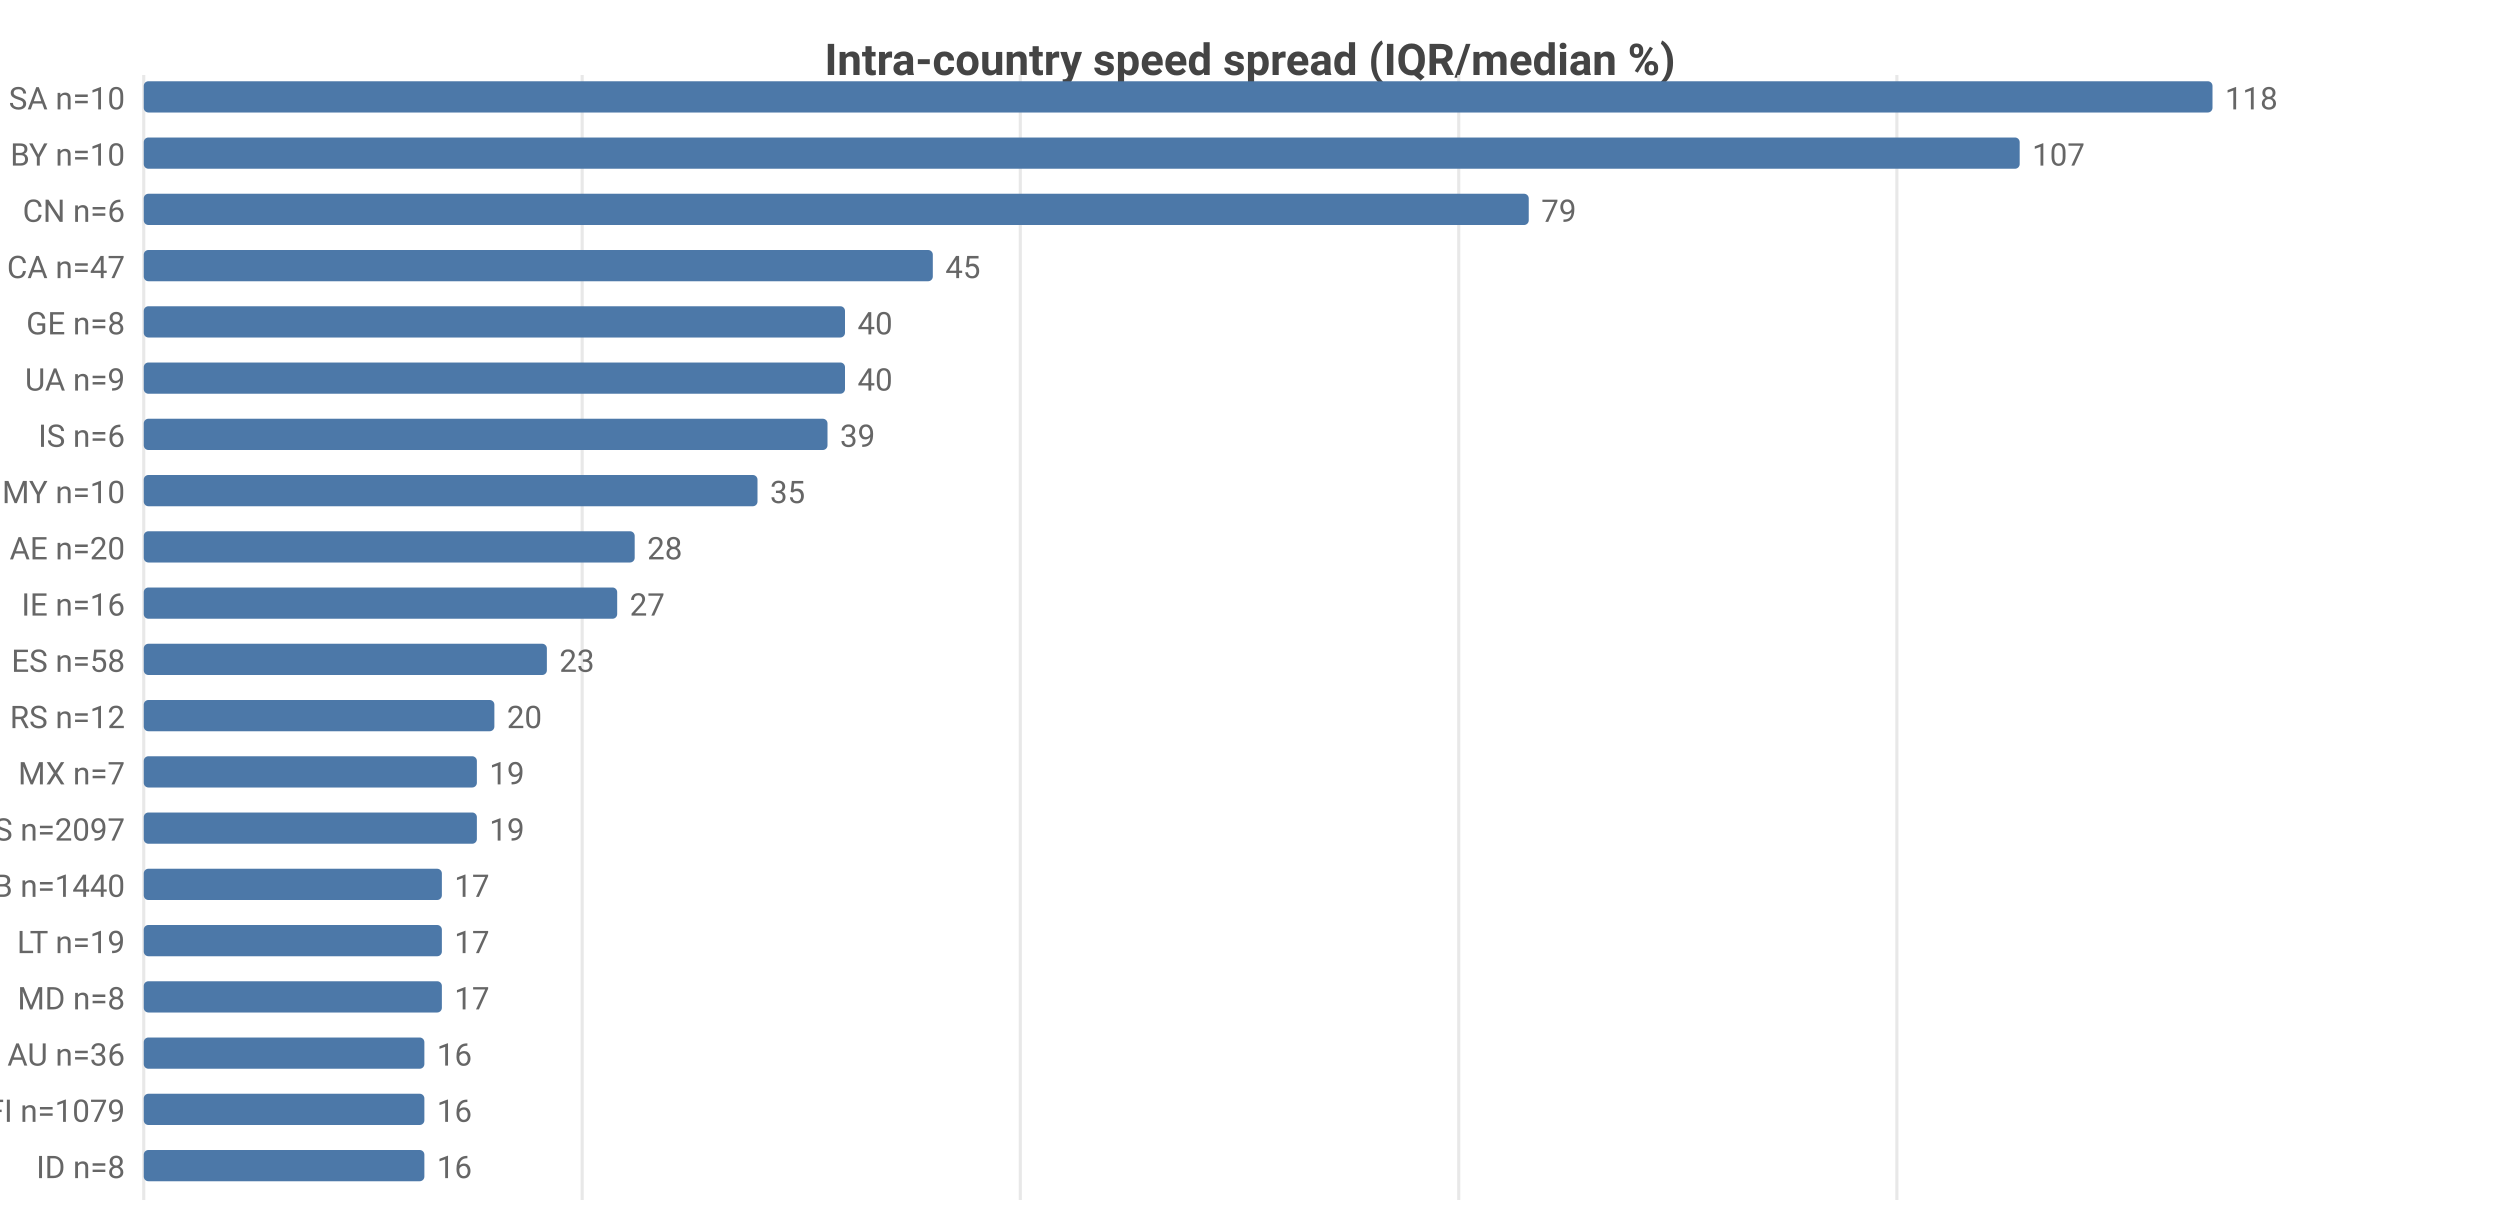
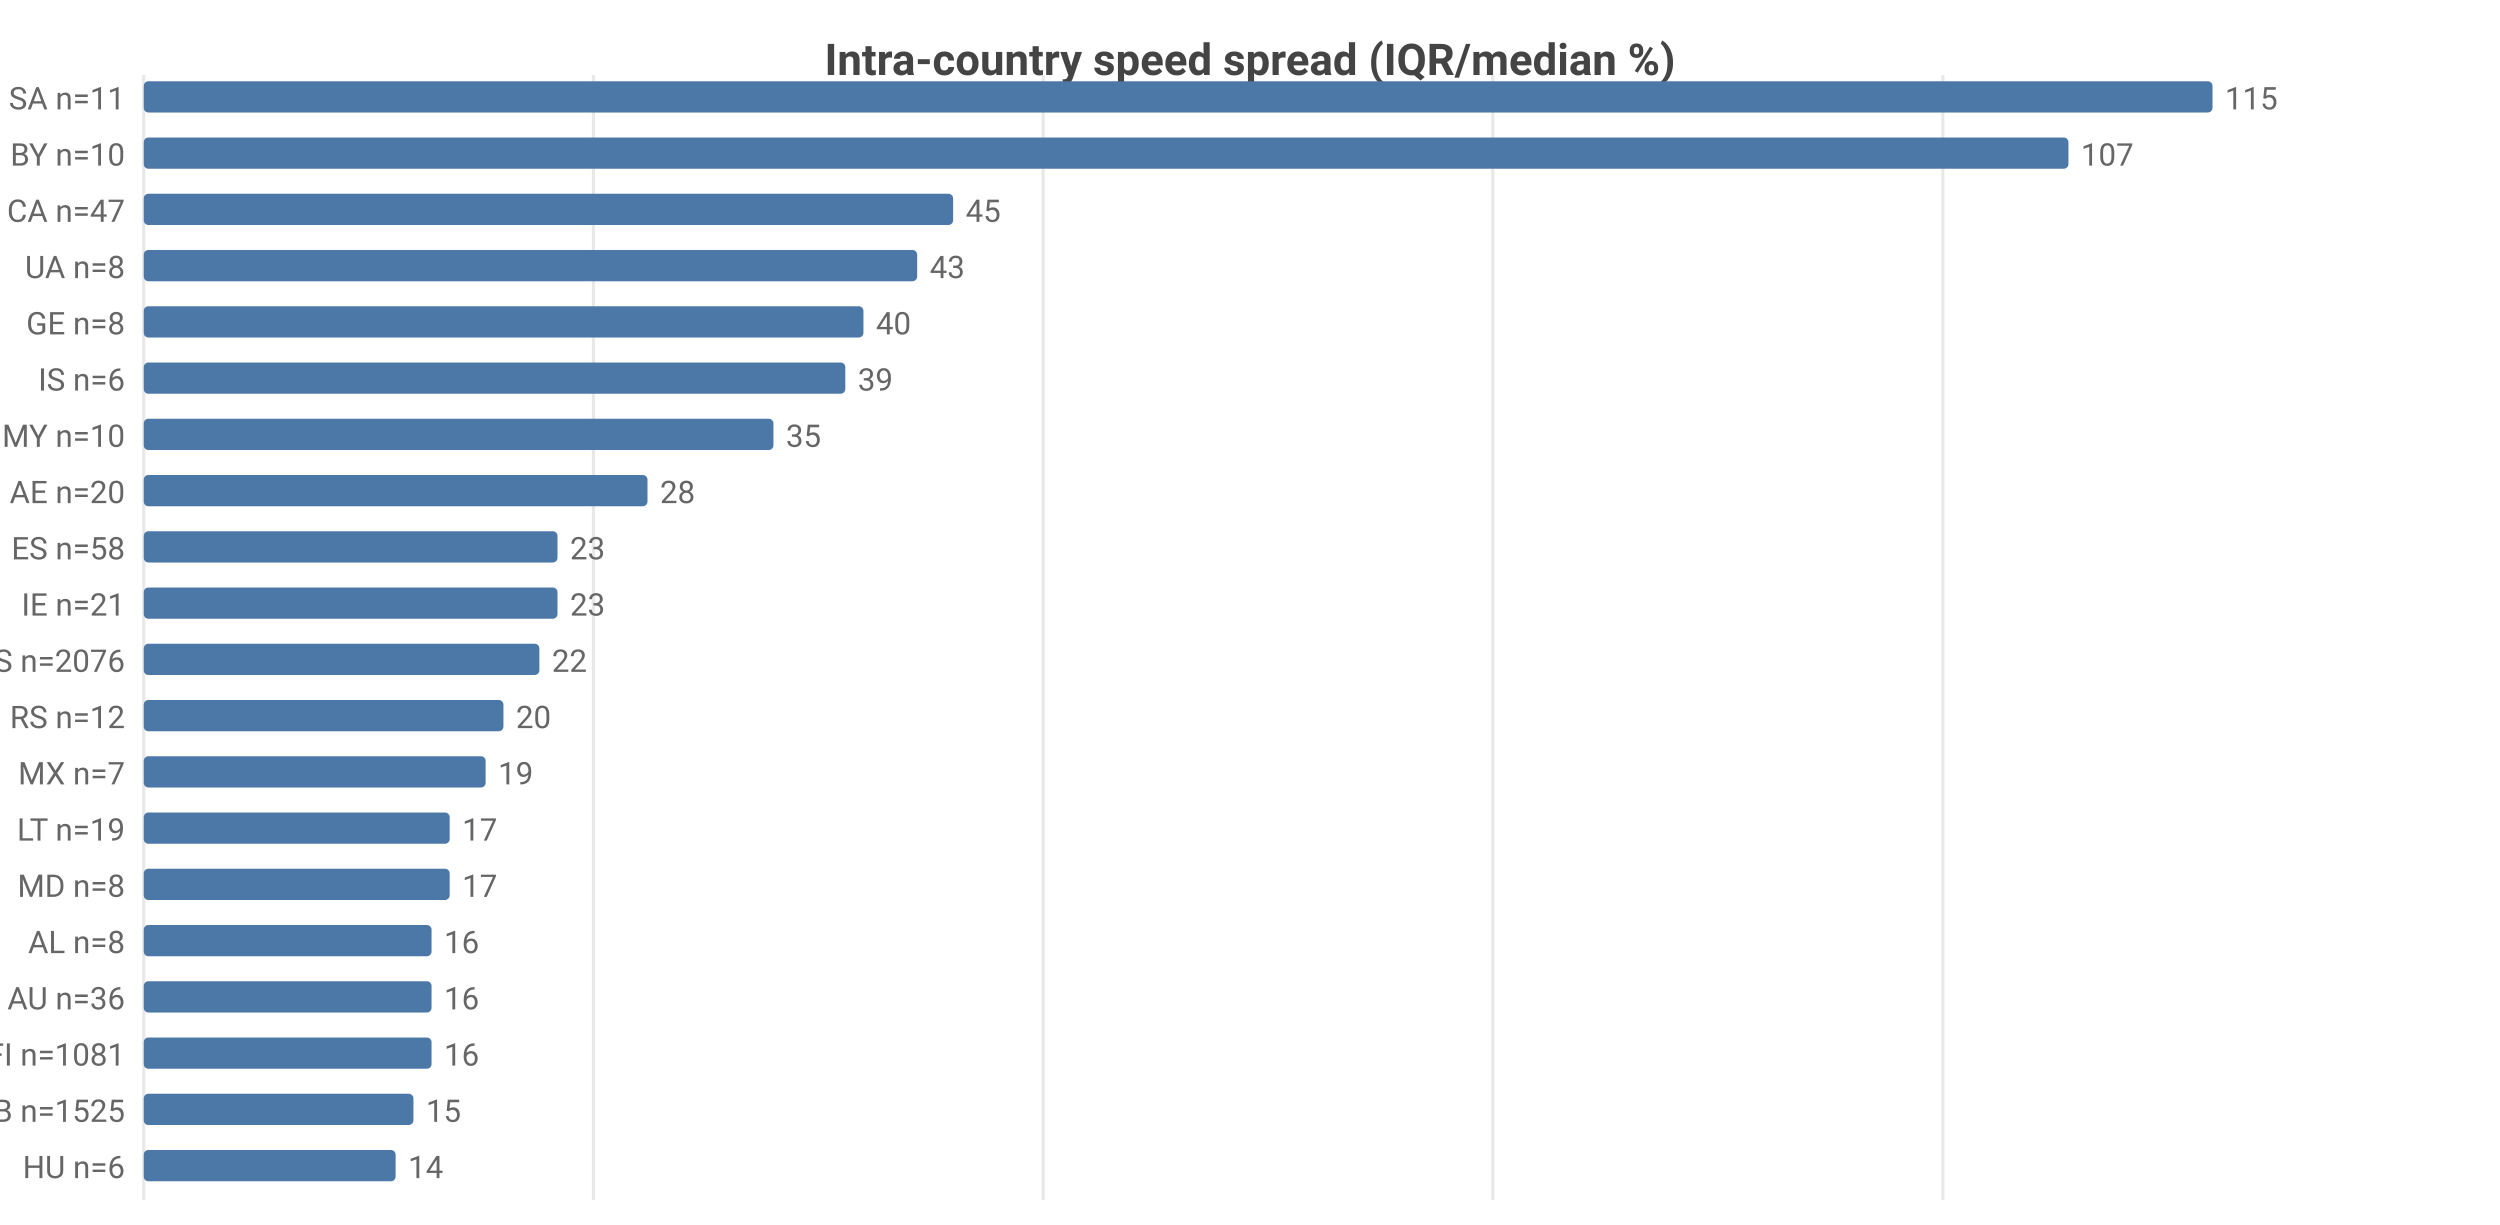
<svg xmlns="http://www.w3.org/2000/svg" width="800" height="392" viewBox="0 0 800 392">
  <rect width="800" height="392" fill="#ffffff" />
  <style>text{font-family:system-ui,-apple-system,'Segoe UI',Roboto,sans-serif}.g{stroke:#e8e8e8;stroke-width:1}.a{stroke:#999;stroke-width:1}.t{font-size:10px;fill:#666}.m{font-size:10px;text-anchor:middle;fill:#666}.e{font-size:10px;text-anchor:end;fill:#666}.l{font-size:11px;fill:#333}.tt{font-size:14px;font-weight:600;text-anchor:middle;fill:#444}.em{font-size:13px;text-anchor:middle;fill:#999}</style>
  <text class="tt" x="400.0" y="24">Intra-country speed spread (IQR/median %)</text>
  <line class="g" x1="46" y1="24" x2="46" y2="384" />
-   <line class="g" x1="186.3" y1="24" x2="186.3" y2="384" />
-   <line class="g" x1="326.5" y1="24" x2="326.5" y2="384" />
-   <line class="g" x1="466.8" y1="24" x2="466.8" y2="384" />
-   <line class="g" x1="607.0" y1="24" x2="607.0" y2="384" />
-   <text class="e" x="40" y="35">SA n=10</text>
+   <line class="g" x1="189.9" y1="24" x2="189.9" y2="384" />
+   <line class="g" x1="333.8" y1="24" x2="333.8" y2="384" />
+   <line class="g" x1="477.7" y1="24" x2="477.7" y2="384" />
+   <line class="g" x1="621.7" y1="24" x2="621.7" y2="384" />
+   <text class="e" x="40" y="35">SA n=11</text>
  <rect x="46" y="26" width="662" height="10" fill="#4c78a8" rx="1.5" />
-   <text class="t" x="712" y="35">118</text>
+   <text class="t" x="712" y="35">115</text>
  <text class="e" x="40" y="53">BY n=10</text>
-   <rect x="46" y="44" width="600.3" height="10" fill="#4c78a8" rx="1.5" />
-   <text class="t" x="650.3" y="53">107</text>
-   <text class="e" x="40" y="71">CN n=6</text>
-   <rect x="46" y="62" width="443.2" height="10" fill="#4c78a8" rx="1.5" />
-   <text class="t" x="493.2" y="71">79</text>
-   <text class="e" x="40" y="89">CA n=47</text>
-   <rect x="46" y="80" width="252.5" height="10" fill="#4c78a8" rx="1.5" />
-   <text class="t" x="302.5" y="89">45</text>
+   <rect x="46" y="44" width="615.9" height="10" fill="#4c78a8" rx="1.5" />
+   <text class="t" x="665.9" y="53">107</text>
+   <text class="e" x="40" y="71">CA n=47</text>
+   <rect x="46" y="62" width="259.0" height="10" fill="#4c78a8" rx="1.5" />
+   <text class="t" x="309.0" y="71">45</text>
+   <text class="e" x="40" y="89">UA n=8</text>
+   <rect x="46" y="80" width="247.5" height="10" fill="#4c78a8" rx="1.5" />
+   <text class="t" x="297.5" y="89">43</text>
  <text class="e" x="40" y="107">GE n=8</text>
-   <rect x="46" y="98" width="224.4" height="10" fill="#4c78a8" rx="1.5" />
-   <text class="t" x="274.4" y="107">40</text>
-   <text class="e" x="40" y="125">UA n=9</text>
-   <rect x="46" y="116" width="224.4" height="10" fill="#4c78a8" rx="1.5" />
-   <text class="t" x="274.4" y="125">40</text>
-   <text class="e" x="40" y="143">IS n=6</text>
-   <rect x="46" y="134" width="218.8" height="10" fill="#4c78a8" rx="1.5" />
-   <text class="t" x="268.8" y="143">39</text>
-   <text class="e" x="40" y="161">MY n=10</text>
-   <rect x="46" y="152" width="196.4" height="10" fill="#4c78a8" rx="1.5" />
-   <text class="t" x="246.4" y="161">35</text>
-   <text class="e" x="40" y="179">AE n=20</text>
-   <rect x="46" y="170" width="157.1" height="10" fill="#4c78a8" rx="1.5" />
-   <text class="t" x="207.1" y="179">28</text>
-   <text class="e" x="40" y="197">IE n=16</text>
-   <rect x="46" y="188" width="151.5" height="10" fill="#4c78a8" rx="1.5" />
-   <text class="t" x="201.5" y="197">27</text>
-   <text class="e" x="40" y="215">ES n=58</text>
-   <rect x="46" y="206" width="129.0" height="10" fill="#4c78a8" rx="1.5" />
-   <text class="t" x="179.0" y="215">23</text>
+   <rect x="46" y="98" width="230.3" height="10" fill="#4c78a8" rx="1.5" />
+   <text class="t" x="280.3" y="107">40</text>
+   <text class="e" x="40" y="125">IS n=6</text>
+   <rect x="46" y="116" width="224.5" height="10" fill="#4c78a8" rx="1.5" />
+   <text class="t" x="274.5" y="125">39</text>
+   <text class="e" x="40" y="143">MY n=10</text>
+   <rect x="46" y="134" width="201.5" height="10" fill="#4c78a8" rx="1.5" />
+   <text class="t" x="251.5" y="143">35</text>
+   <text class="e" x="40" y="161">AE n=20</text>
+   <rect x="46" y="152" width="161.2" height="10" fill="#4c78a8" rx="1.5" />
+   <text class="t" x="211.2" y="161">28</text>
+   <text class="e" x="40" y="179">ES n=58</text>
+   <rect x="46" y="170" width="132.4" height="10" fill="#4c78a8" rx="1.5" />
+   <text class="t" x="182.4" y="179">23</text>
+   <text class="e" x="40" y="197">IE n=21</text>
+   <rect x="46" y="188" width="132.4" height="10" fill="#4c78a8" rx="1.5" />
+   <text class="t" x="182.4" y="197">23</text>
+   <text class="e" x="40" y="215">US n=2076</text>
+   <rect x="46" y="206" width="126.6" height="10" fill="#4c78a8" rx="1.5" />
+   <text class="t" x="176.6" y="215">22</text>
  <text class="e" x="40" y="233">RS n=12</text>
-   <rect x="46" y="224" width="112.2" height="10" fill="#4c78a8" rx="1.5" />
-   <text class="t" x="162.2" y="233">20</text>
+   <rect x="46" y="224" width="115.1" height="10" fill="#4c78a8" rx="1.5" />
+   <text class="t" x="165.1" y="233">20</text>
  <text class="e" x="40" y="251">MX n=7</text>
-   <rect x="46" y="242" width="106.6" height="10" fill="#4c78a8" rx="1.5" />
-   <text class="t" x="156.6" y="251">19</text>
-   <text class="e" x="40" y="269">US n=2097</text>
-   <rect x="46" y="260" width="106.6" height="10" fill="#4c78a8" rx="1.5" />
-   <text class="t" x="156.6" y="269">19</text>
-   <text class="e" x="40" y="287">GB n=1440</text>
-   <rect x="46" y="278" width="95.4" height="10" fill="#4c78a8" rx="1.5" />
-   <text class="t" x="145.4" y="287">17</text>
-   <text class="e" x="40" y="305">LT n=19</text>
-   <rect x="46" y="296" width="95.4" height="10" fill="#4c78a8" rx="1.5" />
-   <text class="t" x="145.4" y="305">17</text>
-   <text class="e" x="40" y="323">MD n=8</text>
-   <rect x="46" y="314" width="95.4" height="10" fill="#4c78a8" rx="1.5" />
-   <text class="t" x="145.4" y="323">17</text>
-   <text class="e" x="40" y="341">AU n=36</text>
-   <rect x="46" y="332" width="89.8" height="10" fill="#4c78a8" rx="1.5" />
-   <text class="t" x="139.8" y="341">16</text>
-   <text class="e" x="40" y="359">FI n=1079</text>
-   <rect x="46" y="350" width="89.8" height="10" fill="#4c78a8" rx="1.5" />
-   <text class="t" x="139.8" y="359">16</text>
-   <text class="e" x="40" y="377">ID n=8</text>
-   <rect x="46" y="368" width="89.8" height="10" fill="#4c78a8" rx="1.5" />
-   <text class="t" x="139.8" y="377">16</text>
+   <rect x="46" y="242" width="109.4" height="10" fill="#4c78a8" rx="1.5" />
+   <text class="t" x="159.4" y="251">19</text>
+   <text class="e" x="40" y="269">LT n=19</text>
+   <rect x="46" y="260" width="97.9" height="10" fill="#4c78a8" rx="1.5" />
+   <text class="t" x="147.9" y="269">17</text>
+   <text class="e" x="40" y="287">MD n=8</text>
+   <rect x="46" y="278" width="97.9" height="10" fill="#4c78a8" rx="1.5" />
+   <text class="t" x="147.9" y="287">17</text>
+   <text class="e" x="40" y="305">AL n=8</text>
+   <rect x="46" y="296" width="92.1" height="10" fill="#4c78a8" rx="1.5" />
+   <text class="t" x="142.1" y="305">16</text>
+   <text class="e" x="40" y="323">AU n=36</text>
+   <rect x="46" y="314" width="92.1" height="10" fill="#4c78a8" rx="1.5" />
+   <text class="t" x="142.1" y="323">16</text>
+   <text class="e" x="40" y="341">FI n=1081</text>
+   <rect x="46" y="332" width="92.1" height="10" fill="#4c78a8" rx="1.5" />
+   <text class="t" x="142.1" y="341">16</text>
+   <text class="e" x="40" y="359">GB n=1525</text>
+   <rect x="46" y="350" width="86.3" height="10" fill="#4c78a8" rx="1.5" />
+   <text class="t" x="136.3" y="359">15</text>
+   <text class="e" x="40" y="377">HU n=6</text>
+   <rect x="46" y="368" width="80.6" height="10" fill="#4c78a8" rx="1.5" />
+   <text class="t" x="130.6" y="377">14</text>
</svg>
